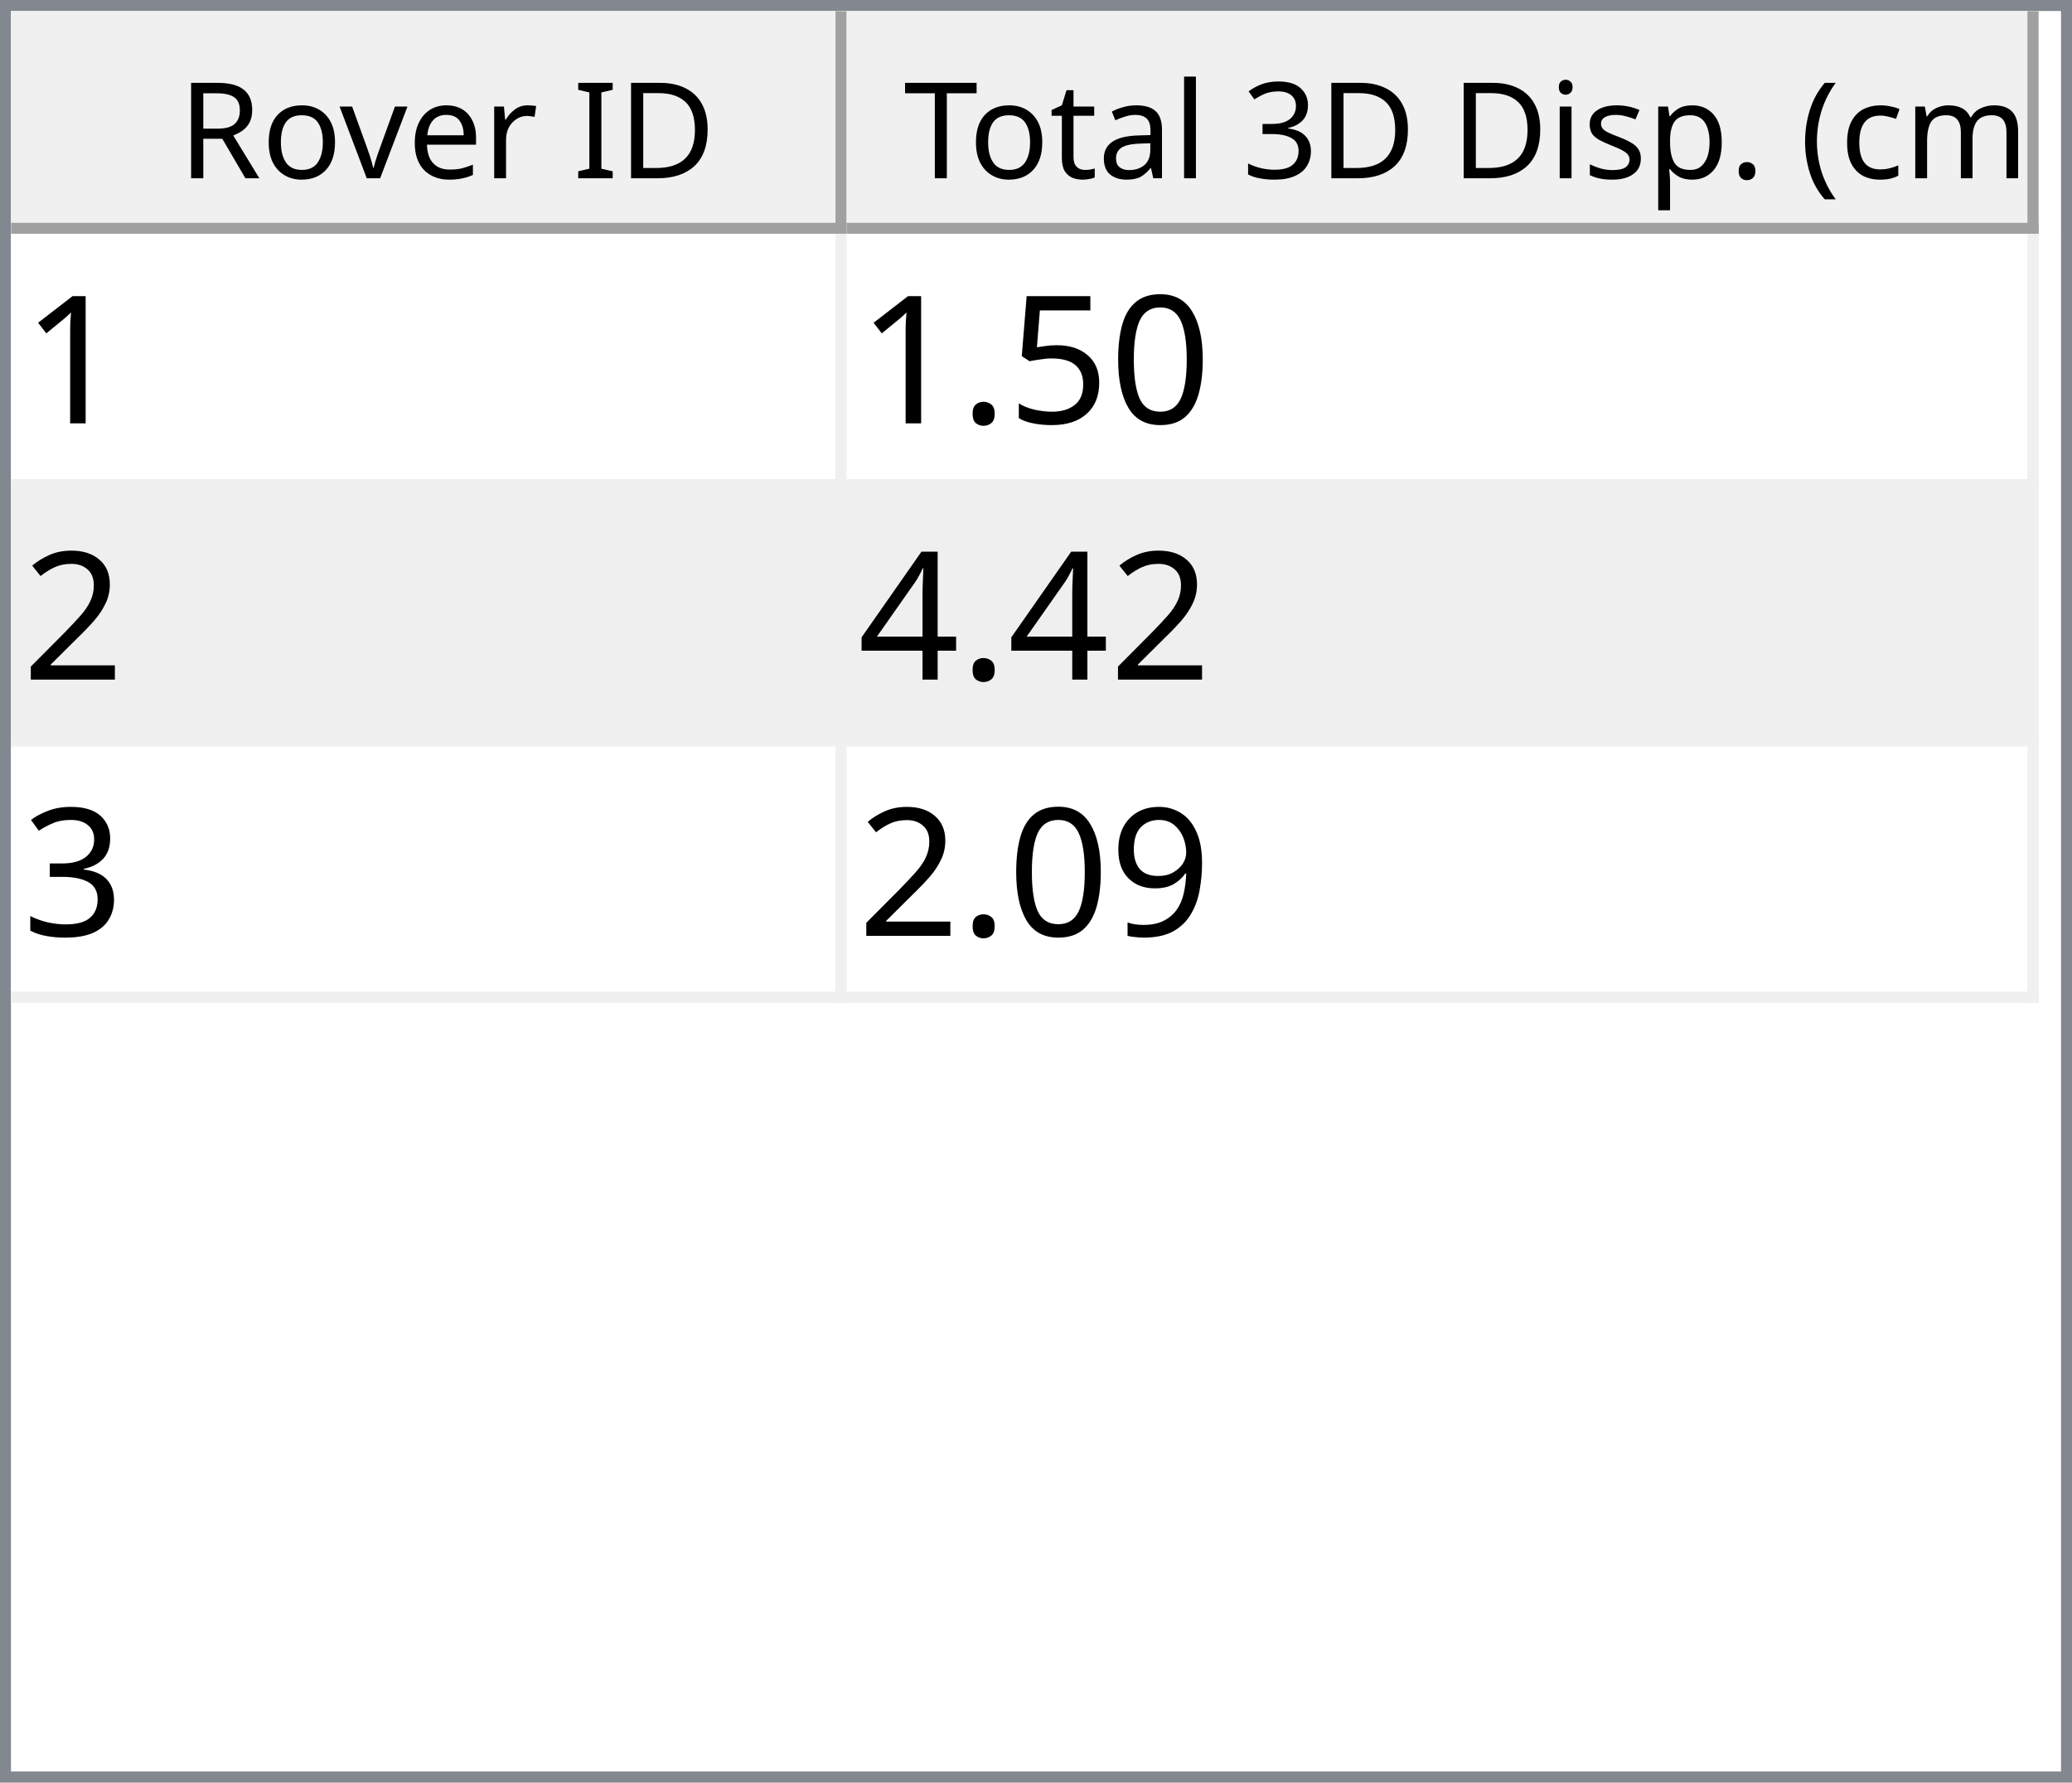
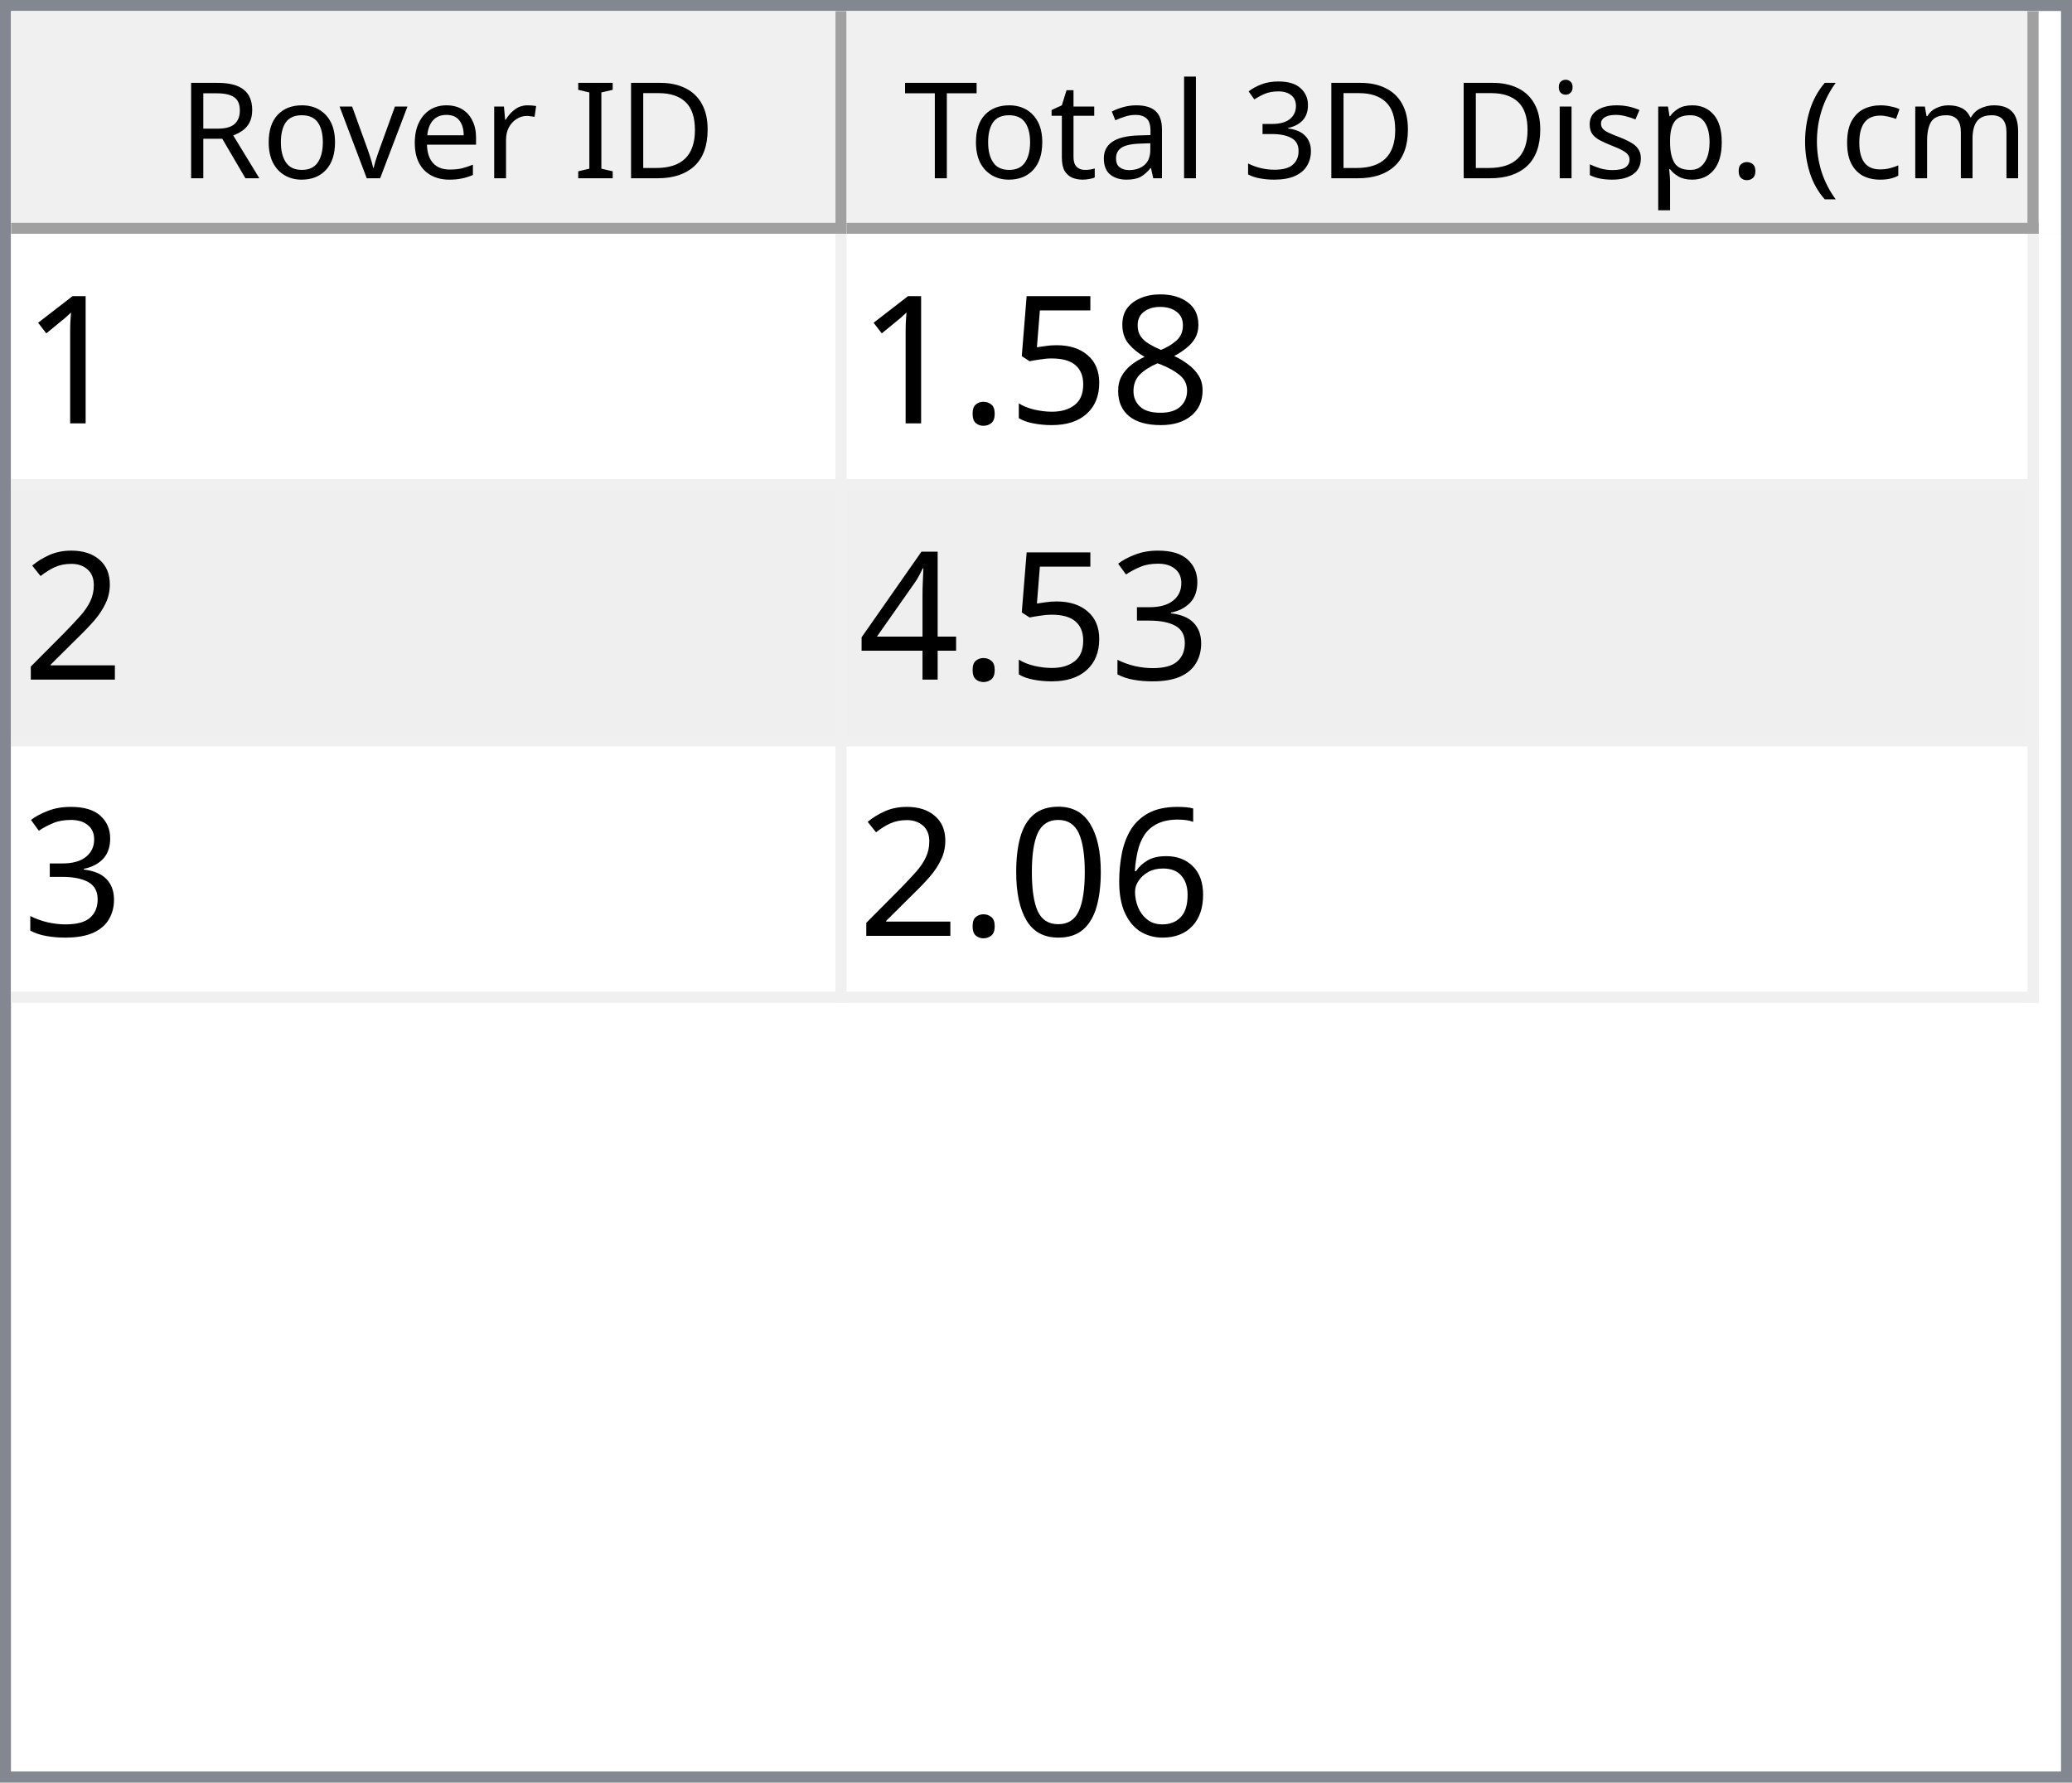
<svg xmlns="http://www.w3.org/2000/svg" style="fill-opacity:1; color-rendering:auto; color-interpolation:auto; text-rendering:auto; stroke:black; stroke-linecap:square; stroke-miterlimit:10; shape-rendering:auto; stroke-opacity:1; fill:black; stroke-dasharray:none; font-weight:normal; stroke-width:1; font-family:'Dialog'; font-style:normal; stroke-linejoin:miter; font-size:12px; stroke-dashoffset:0; image-rendering:auto;" width="186" height="160">
  <defs id="genericDefs" />
  <g>
    <defs id="defs1">
      <clipPath clipPathUnits="userSpaceOnUse" id="clipPath1">
        <path d="M0 0 L186 0 L186 160 L0 160 L0 0 Z" />
      </clipPath>
      <clipPath clipPathUnits="userSpaceOnUse" id="clipPath2">
        <path d="M0 0 L0 160 L186 160 L186 0 Z" />
      </clipPath>
      <clipPath clipPathUnits="userSpaceOnUse" id="clipPath3">
        <path d="M0 0 L0 20 L184 20 L184 0 Z" />
      </clipPath>
      <clipPath clipPathUnits="userSpaceOnUse" id="clipPath4">
        <path d="M0 0 L0 20 L75 20 L75 0 Z" />
      </clipPath>
      <clipPath clipPathUnits="userSpaceOnUse" id="clipPath5">
        <path d="M1 1 L1 19 L74 19 L74 1 Z" />
      </clipPath>
      <clipPath clipPathUnits="userSpaceOnUse" id="clipPath6">
        <path d="M0 0 L0 18 L73 18 L73 0 Z" />
      </clipPath>
      <clipPath clipPathUnits="userSpaceOnUse" id="clipPath7">
        <path d="M-0.5 -0.5 L-0.5 19.5 L74.5 19.5 L74.5 -0.5 Z" />
      </clipPath>
      <clipPath clipPathUnits="userSpaceOnUse" id="clipPath8">
        <path d="M0 0 L0 20 L107 20 L107 0 Z" />
      </clipPath>
      <clipPath clipPathUnits="userSpaceOnUse" id="clipPath9">
        <path d="M1 1 L1 19 L106 19 L106 1 Z" />
      </clipPath>
      <clipPath clipPathUnits="userSpaceOnUse" id="clipPath10">
        <path d="M0 0 L0 18 L105 18 L105 0 Z" />
      </clipPath>
      <clipPath clipPathUnits="userSpaceOnUse" id="clipPath11">
        <path d="M-0.5 -0.5 L-0.5 19.5 L106.5 19.5 L106.5 -0.5 Z" />
      </clipPath>
      <clipPath clipPathUnits="userSpaceOnUse" id="clipPath12">
        <path d="M0 0 L0 138 L184 138 L184 0 Z" />
      </clipPath>
      <clipPath clipPathUnits="userSpaceOnUse" id="clipPath13">
        <path d="M0 0 L0 69 L182 69 L182 0 Z" />
      </clipPath>
      <clipPath clipPathUnits="userSpaceOnUse" id="clipPath14">
        <path d="M-0.5 -0.5 L-0.5 68.5 L181.5 68.5 L181.5 -0.5 Z" />
      </clipPath>
      <clipPath clipPathUnits="userSpaceOnUse" id="clipPath15">
        <path d="M0 0 L0 22 L74 22 L74 0 Z" />
      </clipPath>
      <clipPath clipPathUnits="userSpaceOnUse" id="clipPath16">
        <path d="M0 0 L0 22 L106 22 L106 0 Z" />
      </clipPath>
      <font horiz-adv-x="64.551" id="font1">
        <font-face ascent="107.91" descent="25.098" units-per-em="100" style="font-style:normal; font-family:Segoe UI; font-weight:normal;" />
        <missing-glyph horiz-adv-x="64.551" d="M8.109 0 L8.109 68.266 L56.453 68.266 L56.453 0 L8.109 0 ZM15.328 7.234 L49.219 7.234 L49.219 61.031 L15.328 61.031 L15.328 7.234 Z" />
        <glyph unicode="D" horiz-adv-x="70.117" d="M9.188 0 L9.188 70.016 L28.516 70.016 Q65.531 70.016 65.531 35.891 Q65.531 19.672 55.25 9.836 Q44.969 0 27.734 0 L9.188 0 ZM17.391 62.594 L17.391 7.422 L27.828 7.422 Q41.609 7.422 49.273 14.797 Q56.938 22.172 56.938 35.688 Q56.938 62.594 28.328 62.594 L17.391 62.594 Z" />
        <glyph unicode="I" horiz-adv-x="26.611" d="M17.391 0 L9.188 0 L9.188 70.016 L17.391 70.016 L17.391 0 Z" />
        <glyph unicode=" " horiz-adv-x="27.393" d="" />
        <glyph unicode="r" horiz-adv-x="34.766" d="M34.188 41.891 Q32.078 43.5 28.125 43.5 Q23 43.5 19.555 38.672 Q16.109 33.844 16.109 25.484 L16.109 0 L8.109 0 L8.109 50 L16.109 50 L16.109 39.703 L16.312 39.703 Q18.016 44.969 21.531 47.922 Q25.047 50.875 29.391 50.875 Q32.516 50.875 34.188 50.203 L34.188 41.891 Z" />
        <glyph unicode="e" horiz-adv-x="52.295" d="M48.297 23 L12.984 23 Q13.188 14.656 17.484 10.109 Q21.781 5.562 29.297 5.562 Q37.75 5.562 44.828 11.141 L44.828 3.609 Q38.234 -1.172 27.391 -1.172 Q16.797 -1.172 10.742 5.641 Q4.688 12.453 4.688 24.812 Q4.688 36.469 11.305 43.82 Q17.922 51.172 27.734 51.172 Q37.547 51.172 42.922 44.828 Q48.297 38.484 48.297 27.203 L48.297 23 ZM40.094 29.781 Q40.047 36.719 36.75 40.578 Q33.453 44.438 27.594 44.438 Q21.922 44.438 17.969 40.383 Q14.016 36.328 13.094 29.781 L40.094 29.781 Z" />
        <glyph unicode="v" horiz-adv-x="47.9" d="M47.406 50 L27.484 0 L19.625 0 L0.688 50 L9.469 50 L22.172 13.672 Q23.578 9.672 23.922 6.688 L24.125 6.688 Q24.609 10.453 25.688 13.484 L38.969 50 L47.406 50 Z" />
        <glyph unicode="o" horiz-adv-x="58.594" d="M29 -1.172 Q17.922 -1.172 11.305 5.836 Q4.688 12.844 4.688 24.422 Q4.688 37.016 11.57 44.094 Q18.453 51.172 30.172 51.172 Q41.359 51.172 47.633 44.289 Q53.906 37.406 53.906 25.203 Q53.906 13.234 47.141 6.031 Q40.375 -1.172 29 -1.172 ZM29.594 44.438 Q21.875 44.438 17.383 39.188 Q12.891 33.938 12.891 24.703 Q12.891 15.828 17.43 10.695 Q21.969 5.562 29.594 5.562 Q37.359 5.562 41.531 10.594 Q45.703 15.625 45.703 24.906 Q45.703 34.281 41.531 39.359 Q37.359 44.438 29.594 44.438 Z" />
        <glyph unicode="R" horiz-adv-x="59.814" d="M59.375 0 L49.609 0 L37.891 19.625 Q36.281 22.359 34.766 24.289 Q33.25 26.219 31.664 27.438 Q30.078 28.656 28.25 29.219 Q26.422 29.781 24.125 29.781 L17.391 29.781 L17.391 0 L9.188 0 L9.188 70.016 L30.078 70.016 Q34.672 70.016 38.555 68.867 Q42.438 67.719 45.289 65.375 Q48.141 63.031 49.758 59.547 Q51.375 56.062 51.375 51.375 Q51.375 47.703 50.273 44.656 Q49.172 41.609 47.148 39.211 Q45.125 36.812 42.266 35.133 Q39.406 33.453 35.844 32.516 L35.844 32.328 Q37.594 31.547 38.891 30.547 Q40.188 29.547 41.359 28.18 Q42.531 26.812 43.68 25.078 Q44.828 23.344 46.234 21.047 L59.375 0 ZM17.391 62.594 L17.391 37.203 L28.516 37.203 Q31.594 37.203 34.203 38.133 Q36.812 39.062 38.719 40.797 Q40.625 42.531 41.703 45.047 Q42.781 47.562 42.781 50.688 Q42.781 56.297 39.141 59.445 Q35.5 62.594 28.609 62.594 L17.391 62.594 Z" />
        <glyph unicode=")" horiz-adv-x="30.176" d="M8.297 -15.922 L1.172 -15.922 Q16.406 2.344 16.406 26.812 Q16.406 51.469 1.078 70.016 L8.297 70.016 Q23.531 52.156 23.531 26.703 Q23.531 1.375 8.297 -15.922 Z" />
        <glyph unicode="m" horiz-adv-x="86.133" d="M79.109 0 L71.094 0 L71.094 28.719 Q71.094 37.016 68.531 40.727 Q65.969 44.438 59.906 44.438 Q54.781 44.438 51.195 39.75 Q47.609 35.062 47.609 28.516 L47.609 0 L39.594 0 L39.594 29.688 Q39.594 44.438 28.219 44.438 Q22.953 44.438 19.531 40.016 Q16.109 35.594 16.109 28.516 L16.109 0 L8.109 0 L8.109 50 L16.109 50 L16.109 42.094 L16.312 42.094 Q21.625 51.172 31.844 51.172 Q36.969 51.172 40.773 48.312 Q44.578 45.453 46 40.828 Q51.562 51.172 62.594 51.172 Q79.109 51.172 79.109 30.812 L79.109 0 Z" />
        <glyph unicode="c" horiz-adv-x="46.191" d="M42.188 2.297 Q36.422 -1.172 28.516 -1.172 Q17.828 -1.172 11.258 5.789 Q4.688 12.75 4.688 23.828 Q4.688 36.188 11.766 43.68 Q18.844 51.172 30.672 51.172 Q37.25 51.172 42.281 48.734 L42.281 40.531 Q36.719 44.438 30.375 44.438 Q22.703 44.438 17.797 38.945 Q12.891 33.453 12.891 24.516 Q12.891 15.719 17.508 10.641 Q22.125 5.562 29.891 5.562 Q36.422 5.562 42.188 9.906 L42.188 2.297 Z" />
        <glyph unicode="(" horiz-adv-x="30.176" d="M29.109 -15.922 L21.969 -15.922 Q6.844 1.375 6.844 26.703 Q6.844 52.156 21.969 70.016 L29.203 70.016 Q13.875 51.469 13.875 26.812 Q13.875 2.344 29.109 -15.922 Z" />
        <glyph unicode="." horiz-adv-x="21.68" d="M10.891 -1.078 Q8.641 -1.078 7.055 0.539 Q5.469 2.156 5.469 4.391 Q5.469 6.641 7.055 8.273 Q8.641 9.906 10.891 9.906 Q13.188 9.906 14.797 8.273 Q16.406 6.641 16.406 4.391 Q16.406 2.156 14.797 0.539 Q13.188 -1.078 10.891 -1.078 Z" />
        <glyph unicode="p" horiz-adv-x="58.789" d="M16.312 7.234 L16.109 7.234 L16.109 -23 L8.109 -23 L8.109 50 L16.109 50 L16.109 41.219 L16.312 41.219 Q22.219 51.172 33.594 51.172 Q43.266 51.172 48.688 44.461 Q54.109 37.75 54.109 26.469 Q54.109 13.922 48 6.375 Q41.891 -1.172 31.297 -1.172 Q21.578 -1.172 16.312 7.234 ZM16.109 27.391 L16.109 20.406 Q16.109 14.203 20.141 9.883 Q24.172 5.562 30.375 5.562 Q37.641 5.562 41.773 11.133 Q45.906 16.703 45.906 26.609 Q45.906 34.969 42.047 39.703 Q38.188 44.438 31.594 44.438 Q24.609 44.438 20.359 39.578 Q16.109 34.719 16.109 27.391 Z" />
        <glyph unicode="s" horiz-adv-x="42.432" d="M5.078 1.812 L5.078 10.406 Q11.625 5.562 19.484 5.562 Q30.031 5.562 30.031 12.594 Q30.031 14.594 29.125 15.992 Q28.219 17.391 26.68 18.461 Q25.141 19.531 23.07 20.383 Q21 21.234 18.609 22.172 Q15.281 23.484 12.766 24.828 Q10.25 26.172 8.57 27.859 Q6.891 29.547 6.031 31.695 Q5.172 33.844 5.172 36.719 Q5.172 40.234 6.789 42.945 Q8.406 45.656 11.086 47.484 Q13.766 49.312 17.211 50.242 Q20.656 51.172 24.312 51.172 Q30.812 51.172 35.938 48.922 L35.938 40.828 Q30.422 44.438 23.25 44.438 Q21 44.438 19.195 43.922 Q17.391 43.406 16.094 42.477 Q14.797 41.547 14.086 40.258 Q13.375 38.969 13.375 37.406 Q13.375 35.453 14.086 34.133 Q14.797 32.812 16.164 31.789 Q17.531 30.766 19.484 29.938 Q21.438 29.109 23.922 28.125 Q27.25 26.859 29.883 25.516 Q32.516 24.172 34.375 22.484 Q36.234 20.797 37.234 18.602 Q38.234 16.406 38.234 13.375 Q38.234 9.672 36.602 6.938 Q34.969 4.203 32.234 2.398 Q29.5 0.594 25.93 -0.289 Q22.359 -1.172 18.453 -1.172 Q10.75 -1.172 5.078 1.812 Z" />
        <glyph unicode="i" horiz-adv-x="24.219" d="M12.203 62.703 Q10.062 62.703 8.547 64.164 Q7.031 65.625 7.031 67.875 Q7.031 70.125 8.547 71.609 Q10.062 73.094 12.203 73.094 Q14.406 73.094 15.945 71.609 Q17.484 70.125 17.484 67.875 Q17.484 65.719 15.945 64.211 Q14.406 62.703 12.203 62.703 ZM16.109 0 L8.109 0 L8.109 50 L16.109 50 L16.109 0 Z" />
        <glyph unicode="3" horiz-adv-x="53.906" d="M46.531 19.828 Q46.531 15.094 44.75 11.211 Q42.969 7.328 39.719 4.57 Q36.469 1.812 31.93 0.297 Q27.391 -1.219 21.922 -1.219 Q11.922 -1.219 6 2.594 L6 11.188 Q13.094 5.609 22.219 5.609 Q25.875 5.609 28.828 6.539 Q31.781 7.469 33.906 9.227 Q36.031 10.984 37.18 13.477 Q38.328 15.969 38.328 19.094 Q38.328 32.812 18.797 32.812 L12.984 32.812 L12.984 39.594 L18.5 39.594 Q35.797 39.594 35.797 52.484 Q35.797 64.406 22.609 64.406 Q15.188 64.406 8.688 59.422 L8.688 67.188 Q15.375 71.188 24.609 71.188 Q29 71.188 32.57 69.969 Q36.141 68.75 38.68 66.555 Q41.219 64.359 42.609 61.281 Q44 58.203 44 54.5 Q44 40.672 30.031 36.719 L30.031 36.531 Q33.594 36.141 36.625 34.797 Q39.656 33.453 41.852 31.305 Q44.047 29.156 45.289 26.25 Q46.531 23.344 46.531 19.828 Z" />
        <glyph unicode="l" horiz-adv-x="24.219" d="M16.109 0 L8.109 0 L8.109 74.031 L16.109 74.031 L16.109 0 Z" />
        <glyph unicode="a" horiz-adv-x="50.879" d="M43.891 0 L35.891 0 L35.891 7.812 L35.688 7.812 Q30.469 -1.172 20.312 -1.172 Q12.844 -1.172 8.617 2.781 Q4.391 6.734 4.391 13.281 Q4.391 27.297 20.906 29.594 L35.891 31.688 Q35.891 44.438 25.594 44.438 Q16.547 44.438 9.281 38.281 L9.281 46.484 Q16.656 51.172 26.266 51.172 Q43.891 51.172 43.891 32.516 L43.891 0 ZM35.891 25.297 L23.828 23.641 Q18.266 22.859 15.43 20.875 Q12.594 18.891 12.594 13.875 Q12.594 10.203 15.211 7.883 Q17.828 5.562 22.172 5.562 Q28.125 5.562 32.008 9.742 Q35.891 13.922 35.891 20.312 L35.891 25.297 Z" />
        <glyph unicode="t" horiz-adv-x="33.887" d="M31.297 0.484 Q28.469 -1.078 23.828 -1.078 Q10.688 -1.078 10.688 13.578 L10.688 43.172 L2.094 43.172 L2.094 50 L10.688 50 L10.688 62.203 L18.703 64.797 L18.703 50 L31.297 50 L31.297 43.172 L18.703 43.172 L18.703 14.984 Q18.703 9.969 20.414 7.82 Q22.125 5.672 26.078 5.672 Q29.109 5.672 31.297 7.328 L31.297 0.484 Z" />
        <glyph unicode="T" horiz-adv-x="52.393" d="M50.594 62.594 L30.375 62.594 L30.375 0 L22.172 0 L22.172 62.594 L2 62.594 L2 70.016 L50.594 70.016 L50.594 62.594 Z" />
      </font>
      <font horiz-adv-x="75.0" id="font2">
        <font-face ascent="100.537" descent="21.973" units-per-em="100" style="font-style:normal; font-family:sans-serif; font-weight:normal;" />
        <missing-glyph horiz-adv-x="75.0" d="M12.5 0 L12.5 62.5 L62.5 62.5 L62.5 0 L12.5 0 ZM14.062 1.562 L60.938 1.562 L60.938 60.938 L14.062 60.938 L14.062 1.562 Z" />
        <glyph unicode="1" horiz-adv-x="55.615" d="M37.25 0 L28.469 0 L28.469 56 Q25.297 52.984 20.141 49.953 Q14.984 46.922 10.891 45.406 L10.891 53.906 Q18.266 57.375 23.781 62.305 Q29.297 67.234 31.594 71.875 L37.25 71.875 L37.25 0 Z" />
-         <glyph unicode="0" horiz-adv-x="55.615" d="M4.156 35.297 Q4.156 48 6.766 55.742 Q9.375 63.484 14.523 67.68 Q19.672 71.875 27.484 71.875 Q33.25 71.875 37.594 69.555 Q41.938 67.234 44.773 62.867 Q47.609 58.5 49.219 52.227 Q50.828 45.953 50.828 35.297 Q50.828 22.703 48.242 14.969 Q45.656 7.234 40.508 3.008 Q35.359 -1.219 27.484 -1.219 Q17.141 -1.219 11.234 6.203 Q4.156 15.141 4.156 35.297 ZM13.188 35.297 Q13.188 17.672 17.312 11.836 Q21.438 6 27.484 6 Q33.547 6 37.672 11.859 Q41.797 17.719 41.797 35.297 Q41.797 52.984 37.672 58.789 Q33.547 64.594 27.391 64.594 Q21.344 64.594 17.719 59.469 Q13.188 52.938 13.188 35.297 Z" />
+         <glyph unicode="8" horiz-adv-x="55.615" d="M17.672 38.812 Q12.203 40.828 9.57 44.539 Q6.938 48.25 6.938 53.422 Q6.938 61.234 12.555 66.555 Q18.172 71.875 27.484 71.875 Q36.859 71.875 42.578 66.43 Q48.297 60.984 48.297 53.172 Q48.297 48.188 45.68 44.508 Q43.062 40.828 37.75 38.812 Q44.344 36.672 47.781 31.883 Q51.219 27.094 51.219 20.453 Q51.219 11.281 44.727 5.031 Q38.234 -1.219 27.641 -1.219 Q17.047 -1.219 10.547 5.055 Q4.047 11.328 4.047 20.703 Q4.047 27.688 7.594 32.398 Q11.141 37.109 17.672 38.812 ZM15.922 53.719 Q15.922 48.641 19.195 45.414 Q22.469 42.188 27.688 42.188 Q32.766 42.188 36.016 45.383 Q39.266 48.578 39.266 53.219 Q39.266 58.062 35.914 61.359 Q32.562 64.656 27.594 64.656 Q22.562 64.656 19.242 61.43 Q15.922 58.203 15.922 53.719 ZM13.094 20.656 Q13.094 16.891 14.875 13.375 Q16.656 9.859 20.172 7.93 Q23.688 6 27.734 6 Q34.031 6 38.133 10.055 Q42.234 14.109 42.234 20.359 Q42.234 26.703 38.016 30.859 Q33.797 35.016 27.438 35.016 Q21.234 35.016 17.164 30.914 Q13.094 26.812 13.094 20.656 Z" />
        <glyph unicode="5" horiz-adv-x="55.615" d="M4.156 18.75 L13.375 19.531 Q14.406 12.797 18.141 9.398 Q21.875 6 27.156 6 Q33.5 6 37.891 10.789 Q42.281 15.578 42.281 23.484 Q42.281 31 38.062 35.352 Q33.844 39.703 27 39.703 Q22.75 39.703 19.336 37.773 Q15.922 35.844 13.969 32.766 L5.719 33.844 L12.641 70.609 L48.25 70.609 L48.25 62.203 L19.672 62.203 L15.828 42.969 Q22.266 47.469 29.344 47.469 Q38.719 47.469 45.164 40.969 Q51.609 34.469 51.609 24.266 Q51.609 14.547 45.953 7.469 Q39.062 -1.219 27.156 -1.219 Q17.391 -1.219 11.211 4.25 Q5.031 9.719 4.156 18.75 Z" />
        <glyph unicode="." horiz-adv-x="27.783" d="M9.078 0 L9.078 10.016 L19.094 10.016 L19.094 0 L9.078 0 Z" />
        <glyph unicode="2" horiz-adv-x="55.615" d="M50.344 8.453 L50.344 0 L3.031 0 Q2.938 3.172 4.047 6.109 Q5.859 10.938 9.836 15.625 Q13.812 20.312 21.344 26.469 Q33.016 36.031 37.117 41.625 Q41.219 47.219 41.219 52.203 Q41.219 57.422 37.477 61.008 Q33.734 64.594 27.734 64.594 Q21.391 64.594 17.578 60.789 Q13.766 56.984 13.719 50.25 L4.688 51.172 Q5.609 61.281 11.664 66.578 Q17.719 71.875 27.938 71.875 Q38.234 71.875 44.242 66.164 Q50.25 60.453 50.25 52 Q50.25 47.703 48.492 43.555 Q46.734 39.406 42.656 34.812 Q38.578 30.219 29.109 22.219 Q21.188 15.578 18.945 13.211 Q16.703 10.844 15.234 8.453 L50.344 8.453 Z" />
+         <glyph unicode="3" horiz-adv-x="55.615" d="M4.203 18.891 L12.984 20.062 Q14.5 12.594 18.141 9.297 Q21.781 6 27 6 Q33.203 6 37.477 10.297 Q41.75 14.594 41.75 20.953 Q41.75 27 37.797 30.93 Q33.844 34.859 27.734 34.859 Q25.25 34.859 21.531 33.891 L22.516 41.609 Q23.391 41.5 23.922 41.5 Q29.547 41.5 34.039 44.43 Q38.531 47.359 38.531 53.469 Q38.531 58.297 35.258 61.477 Q31.984 64.656 26.812 64.656 Q21.688 64.656 18.266 61.43 Q14.844 58.203 13.875 51.766 L5.078 53.328 Q6.688 62.156 12.398 67.016 Q18.109 71.875 26.609 71.875 Q32.469 71.875 37.398 69.359 Q42.328 66.844 44.945 62.5 Q47.562 58.156 47.562 53.266 Q47.562 48.641 45.07 44.828 Q42.578 41.016 37.703 38.766 Q44.047 37.312 47.562 32.695 Q51.078 28.078 51.078 21.141 Q51.078 11.766 44.242 5.25 Q37.406 -1.266 26.953 -1.266 Q17.531 -1.266 11.305 4.352 Q5.078 9.969 4.203 18.891 Z" />
        <glyph unicode="4" horiz-adv-x="55.615" d="M32.328 0 L32.328 17.141 L1.266 17.141 L1.266 25.203 L33.938 71.578 L41.109 71.578 L41.109 25.203 L50.781 25.203 L50.781 17.141 L41.109 17.141 L41.109 0 L32.328 0 ZM32.328 25.203 L32.328 57.469 L9.906 25.203 L32.328 25.203 Z" />
-         <glyph unicode="3" horiz-adv-x="55.615" d="M4.203 18.891 L12.984 20.062 Q14.5 12.594 18.141 9.297 Q21.781 6 27 6 Q33.203 6 37.477 10.297 Q41.75 14.594 41.75 20.953 Q41.75 27 37.797 30.93 Q33.844 34.859 27.734 34.859 Q25.25 34.859 21.531 33.891 L22.516 41.609 Q23.391 41.5 23.922 41.5 Q29.547 41.5 34.039 44.43 Q38.531 47.359 38.531 53.469 Q38.531 58.297 35.258 61.477 Q31.984 64.656 26.812 64.656 Q21.688 64.656 18.266 61.43 Q14.844 58.203 13.875 51.766 L5.078 53.328 Q6.688 62.156 12.398 67.016 Q18.109 71.875 26.609 71.875 Q32.469 71.875 37.398 69.359 Q42.328 66.844 44.945 62.5 Q47.562 58.156 47.562 53.266 Q47.562 48.641 45.07 44.828 Q42.578 41.016 37.703 38.766 Q44.047 37.312 47.562 32.695 Q51.078 28.078 51.078 21.141 Q51.078 11.766 44.242 5.25 Q37.406 -1.266 26.953 -1.266 Q17.531 -1.266 11.305 4.352 Q5.078 9.969 4.203 18.891 Z" />
-         <glyph unicode="9" horiz-adv-x="55.615" d="M5.469 16.547 L13.922 17.328 Q14.984 11.375 18.016 8.688 Q21.047 6 25.781 6 Q29.828 6 32.883 7.859 Q35.938 9.719 37.891 12.82 Q39.844 15.922 41.164 21.195 Q42.484 26.469 42.484 31.938 Q42.484 32.516 42.438 33.688 Q39.797 29.5 35.234 26.883 Q30.672 24.266 25.344 24.266 Q16.453 24.266 10.305 30.711 Q4.156 37.156 4.156 47.703 Q4.156 58.594 10.578 65.234 Q17 71.875 26.656 71.875 Q33.641 71.875 39.43 68.117 Q45.219 64.359 48.219 57.398 Q51.219 50.438 51.219 37.25 Q51.219 23.531 48.242 15.406 Q45.266 7.281 39.383 3.031 Q33.5 -1.219 25.594 -1.219 Q17.188 -1.219 11.867 3.445 Q6.547 8.109 5.469 16.547 ZM41.453 48.141 Q41.453 55.719 37.43 60.156 Q33.406 64.594 27.734 64.594 Q21.875 64.594 17.531 59.812 Q13.188 55.031 13.188 47.406 Q13.188 40.578 17.312 36.305 Q21.438 32.031 27.484 32.031 Q33.594 32.031 37.523 36.305 Q41.453 40.578 41.453 48.141 Z" />
+         <glyph unicode="6" horiz-adv-x="55.615" d="M49.75 54.047 L41.016 53.375 Q39.844 58.547 37.703 60.891 Q34.125 64.656 28.906 64.656 Q24.703 64.656 21.531 62.312 Q17.391 59.281 14.992 53.469 Q12.594 47.656 12.5 36.922 Q15.672 41.75 20.266 44.094 Q24.859 46.438 29.891 46.438 Q38.672 46.438 44.852 39.969 Q51.031 33.5 51.031 23.25 Q51.031 16.5 48.125 10.719 Q45.219 4.938 40.141 1.859 Q35.062 -1.219 28.609 -1.219 Q17.625 -1.219 10.695 6.859 Q3.766 14.938 3.766 33.5 Q3.766 54.25 11.422 63.672 Q18.109 71.875 29.438 71.875 Q37.891 71.875 43.289 67.141 Q48.688 62.406 49.75 54.047 ZM13.875 23.188 Q13.875 18.656 15.797 14.508 Q17.719 10.359 21.188 8.18 Q24.656 6 28.469 6 Q34.031 6 38.039 10.492 Q42.047 14.984 42.047 22.703 Q42.047 30.125 38.086 34.398 Q34.125 38.672 28.125 38.672 Q22.172 38.672 18.023 34.398 Q13.875 30.125 13.875 23.188 Z" />
+         <glyph unicode="0" horiz-adv-x="55.615" d="M4.156 35.297 Q4.156 48 6.766 55.742 Q9.375 63.484 14.523 67.68 Q19.672 71.875 27.484 71.875 Q33.25 71.875 37.594 69.555 Q41.938 67.234 44.773 62.867 Q47.609 58.5 49.219 52.227 Q50.828 45.953 50.828 35.297 Q50.828 22.703 48.242 14.969 Q45.656 7.234 40.508 3.008 Q35.359 -1.219 27.484 -1.219 Q17.141 -1.219 11.234 6.203 Q4.156 15.141 4.156 35.297 ZM13.188 35.297 Q13.188 17.672 17.312 11.836 Q21.438 6 27.484 6 Q33.547 6 37.672 11.859 Q41.797 17.719 41.797 35.297 Q41.797 52.984 37.672 58.789 Q33.547 64.594 27.391 64.594 Q21.344 64.594 17.719 59.469 Q13.188 52.938 13.188 35.297 Z" />
      </font>
    </defs>
    <g style="fill:white; stroke:white;">
      <rect x="0" y="0" width="186" style="clip-path:url(#clipPath1); stroke:none;" height="160" />
    </g>
    <g style="fill:white; text-rendering:optimizeSpeed; color-rendering:optimizeSpeed; image-rendering:optimizeSpeed; shape-rendering:crispEdges; stroke:white; color-interpolation:sRGB;">
      <rect x="0" width="186" height="160" y="0" style="stroke:none;" />
      <path style="stroke:none;" d="M0 160 L186 160 L186 0 L0 0 Z" />
    </g>
    <g style="fill:rgb(240,240,240); font-family:'Segoe UI'; stroke:rgb(240,240,240);">
      <rect x="0" y="0" width="186" style="clip-path:url(#clipPath2); stroke:none;" height="160" />
    </g>
    <g style="fill:rgb(130,135,144); font-family:'Segoe UI'; stroke:rgb(130,135,144);">
      <path d="M0 0 L186 0 L186 160 L0 160 L0 0 ZM1 1 L185 1 L185 159 L1 159 L1 1 Z" style="fill-rule:evenodd; clip-path:url(#clipPath2); stroke:none;" />
    </g>
    <g style="fill:white; font-family:'Segoe UI'; stroke:white;" transform="translate(1,1)">
      <rect x="0" y="0" width="184" style="clip-path:url(#clipPath3); stroke:none;" height="20" />
    </g>
    <g style="fill:rgb(240,240,240); font-family:'Segoe UI'; stroke:rgb(240,240,240);" transform="translate(1,1)">
      <rect x="0" y="0" width="75" style="clip-path:url(#clipPath4); stroke:none;" height="20" />
    </g>
    <g style="font-family:'Segoe UI';" transform="translate(2,2)">
      <text x="14" xml:space="preserve" y="14" style="clip-path:url(#clipPath6); stroke:none;">Rover ID</text>
    </g>
    <g style="fill:rgb(160,160,160); font-family:'Segoe UI'; stroke:rgb(160,160,160); stroke-linejoin:bevel;" transform="translate(1.5,1.5)">
      <line x1="74" x2="74" y1="0" style="fill:none; clip-path:url(#clipPath7);" y2="19" />
    </g>
    <g style="fill:rgb(160,160,160); font-family:'Segoe UI'; stroke:rgb(160,160,160); stroke-linejoin:bevel;" transform="matrix(1,0,0,1,1,1) translate(0.5,0.5)">
      <line x1="0" x2="74" y1="19" style="fill:none; clip-path:url(#clipPath7);" y2="19" />
    </g>
    <g style="fill:rgb(240,240,240); font-family:'Segoe UI'; stroke:rgb(240,240,240);" transform="translate(76,1)">
      <rect x="0" y="0" width="107" style="clip-path:url(#clipPath8); stroke:none;" height="20" />
    </g>
    <g style="font-family:'Segoe UI';" transform="translate(77,2)">
      <text x="1" xml:space="preserve" y="14" style="clip-path:url(#clipPath10); stroke:none;"> Total 3D Disp. (cm)</text>
    </g>
    <g style="fill:rgb(160,160,160); font-family:'Segoe UI'; stroke:rgb(160,160,160); stroke-linejoin:bevel;" transform="translate(76.5,1.5)">
      <line x1="106" x2="106" y1="0" style="fill:none; clip-path:url(#clipPath11);" y2="19" />
    </g>
    <g style="fill:rgb(160,160,160); font-family:'Segoe UI'; stroke:rgb(160,160,160); stroke-linejoin:bevel;" transform="matrix(1,0,0,1,76,1) translate(0.5,0.5)">
      <line x1="0" x2="106" y1="19" style="fill:none; clip-path:url(#clipPath11);" y2="19" />
    </g>
    <g style="fill:white; font-family:'Segoe UI'; stroke:white;" transform="translate(1,21)">
      <rect x="0" y="0" width="184" style="clip-path:url(#clipPath12); stroke:none;" height="138" />
    </g>
    <g style="fill:rgb(240,240,240); font-size:16px; font-family:sans-serif; stroke:rgb(240,240,240);" transform="translate(1,21)">
      <rect x="0" y="0" width="182" style="clip-path:url(#clipPath13); stroke:none;" height="69" />
      <line transform="translate(0.5,0.5)" x1="0" x2="181" y1="22" style="clip-path:url(#clipPath14); fill:none; stroke-linejoin:bevel;" y2="22" />
    </g>
    <g transform="matrix(1,0,0,1,1,21) translate(0.5,0.5)" style="fill:rgb(240,240,240); font-size:16px; font-family:sans-serif; stroke:rgb(240,240,240); stroke-linejoin:bevel;">
      <line x1="0" x2="181" y1="45" style="fill:none; clip-path:url(#clipPath14);" y2="45" />
    </g>
    <g transform="matrix(1,0,0,1,1,21) translate(0.5,0.5)" style="fill:rgb(240,240,240); font-size:16px; font-family:sans-serif; stroke:rgb(240,240,240); stroke-linejoin:bevel;">
      <line x1="0" x2="181" y1="68" style="fill:none; clip-path:url(#clipPath14);" y2="68" />
    </g>
    <g transform="matrix(1,0,0,1,1,21) translate(0.5,0.5)" style="fill:rgb(240,240,240); font-size:16px; font-family:sans-serif; stroke:rgb(240,240,240); stroke-linejoin:bevel;">
      <line x1="74" x2="74" y1="0" style="fill:none; clip-path:url(#clipPath14);" y2="68" />
    </g>
    <g transform="matrix(1,0,0,1,1,21) translate(0.5,0.5)" style="fill:rgb(240,240,240); font-size:16px; font-family:sans-serif; stroke:rgb(240,240,240); stroke-linejoin:bevel;">
      <line x1="181" x2="181" y1="0" style="fill:none; clip-path:url(#clipPath14);" y2="68" />
    </g>
    <g style="fill:white; font-size:16px; font-family:sans-serif; stroke:white;" transform="matrix(1,0,0,1,1,21)">
      <rect x="0" y="0" width="74" style="clip-path:url(#clipPath15); stroke:none;" height="22" />
      <text x="1" y="17" style="fill:black; clip-path:url(#clipPath15); stroke:none;" xml:space="preserve">1</text>
    </g>
    <g style="fill:white; font-size:16px; font-family:sans-serif; stroke:white;" transform="matrix(1,0,0,1,1,21) translate(75,0)">
      <rect x="0" y="0" width="106" style="clip-path:url(#clipPath16); stroke:none;" height="22" />
-       <text x="1" y="17" style="fill:black; clip-path:url(#clipPath16); stroke:none;" xml:space="preserve">1.50</text>
+       <text x="1" y="17" style="fill:black; clip-path:url(#clipPath16); stroke:none;" xml:space="preserve">1.58</text>
    </g>
    <g style="fill:rgb(239,239,239); font-size:16px; font-family:sans-serif; stroke:rgb(239,239,239);" transform="matrix(1,0,0,1,1,21) translate(0,23)">
      <rect x="0" y="0" width="74" style="clip-path:url(#clipPath15); stroke:none;" height="22" />
      <text x="1" y="17" style="fill:black; clip-path:url(#clipPath15); stroke:none;" xml:space="preserve">2</text>
    </g>
    <g style="fill:rgb(239,239,239); font-size:16px; font-family:sans-serif; stroke:rgb(239,239,239);" transform="matrix(1,0,0,1,1,21) translate(75,23)">
      <rect x="0" y="0" width="106" style="clip-path:url(#clipPath16); stroke:none;" height="22" />
-       <text x="1" y="17" style="fill:black; clip-path:url(#clipPath16); stroke:none;" xml:space="preserve">4.42</text>
+       <text x="1" y="17" style="fill:black; clip-path:url(#clipPath16); stroke:none;" xml:space="preserve">4.53</text>
    </g>
    <g style="fill:white; font-size:16px; font-family:sans-serif; stroke:white;" transform="matrix(1,0,0,1,1,21) translate(0,46)">
      <rect x="0" y="0" width="74" style="clip-path:url(#clipPath15); stroke:none;" height="22" />
      <text x="1" y="17" style="fill:black; clip-path:url(#clipPath15); stroke:none;" xml:space="preserve">3</text>
    </g>
    <g style="fill:white; font-size:16px; font-family:sans-serif; stroke:white;" transform="matrix(1,0,0,1,1,21) translate(75,46)">
      <rect x="0" y="0" width="106" style="clip-path:url(#clipPath16); stroke:none;" height="22" />
-       <text x="1" y="17" style="fill:black; clip-path:url(#clipPath16); stroke:none;" xml:space="preserve">2.09</text>
+       <text x="1" y="17" style="fill:black; clip-path:url(#clipPath16); stroke:none;" xml:space="preserve">2.06</text>
    </g>
  </g>
</svg>
